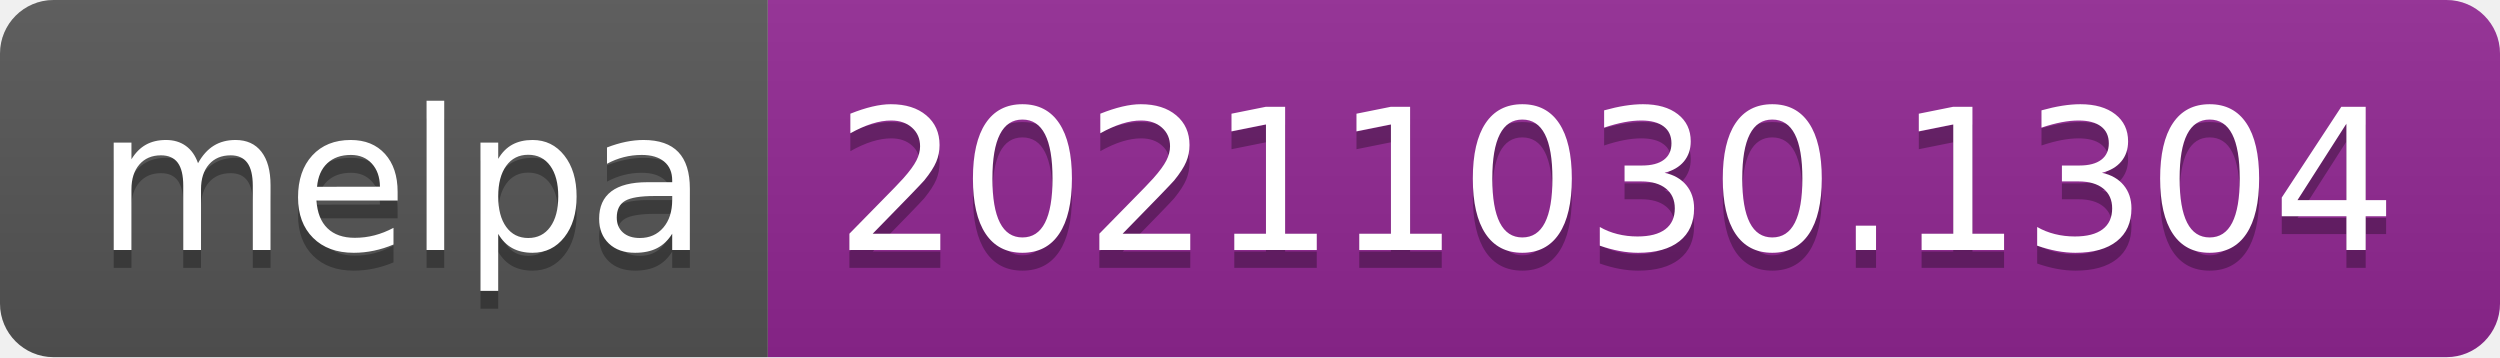
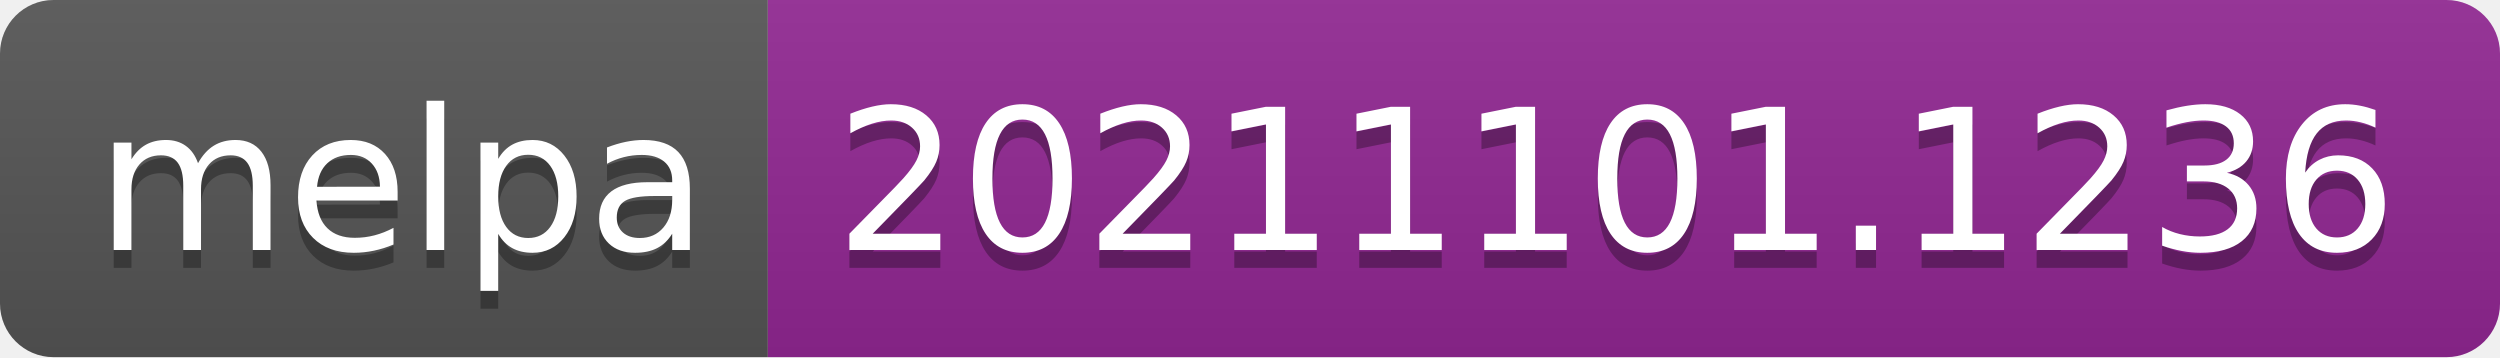
- <svg xmlns="http://www.w3.org/2000/svg" width="140" height="20" role="img" aria-label="melpa: 20211030.1304">
+ <svg xmlns="http://www.w3.org/2000/svg" width="140" height="20" role="img" aria-label="melpa: 20211101.1236">
  <linearGradient id="s" x2="0" y2="100%">
    <stop offset="0" stop-color="#bbb" stop-opacity=".1" />
    <stop offset="1" stop-opacity=".1" />
  </linearGradient>
  <clipPath id="r">
    <rect width="140" height="20" rx="3" fill="#fff" />
  </clipPath>
  <g clip-path="url(#r)">
    <rect width="43" height="20" fill="#555" />
    <rect x="43" width="97" height="20" fill="#922793" />
    <rect width="140" height="20" fill="url(#s)" />
  </g>
  <g fill="#fff" text-anchor="middle" font-family="Verdana,Geneva,DejaVu Sans,sans-serif" text-rendering="geometricPrecision" font-size="110">
    <text aria-hidden="true" x="225" y="150" fill="#010101" fill-opacity=".3" transform="scale(.1)" textLength="330">melpa</text>
    <text x="225" y="140" transform="scale(.1)" fill="#fff" textLength="330">melpa</text>
-     <text aria-hidden="true" x="905" y="150" fill="#010101" fill-opacity=".3" transform="scale(.1)" textLength="870">20211030.1304</text>
-     <text x="905" y="140" transform="scale(.1)" fill="#fff" textLength="870">20211030.1304</text>
+     <text aria-hidden="true" x="905" y="150" fill="#010101" fill-opacity=".3" transform="scale(.1)" textLength="870">20211101.1236</text>
+     <text x="905" y="140" transform="scale(.1)" fill="#fff" textLength="870">20211101.1236</text>
  </g>
</svg>
